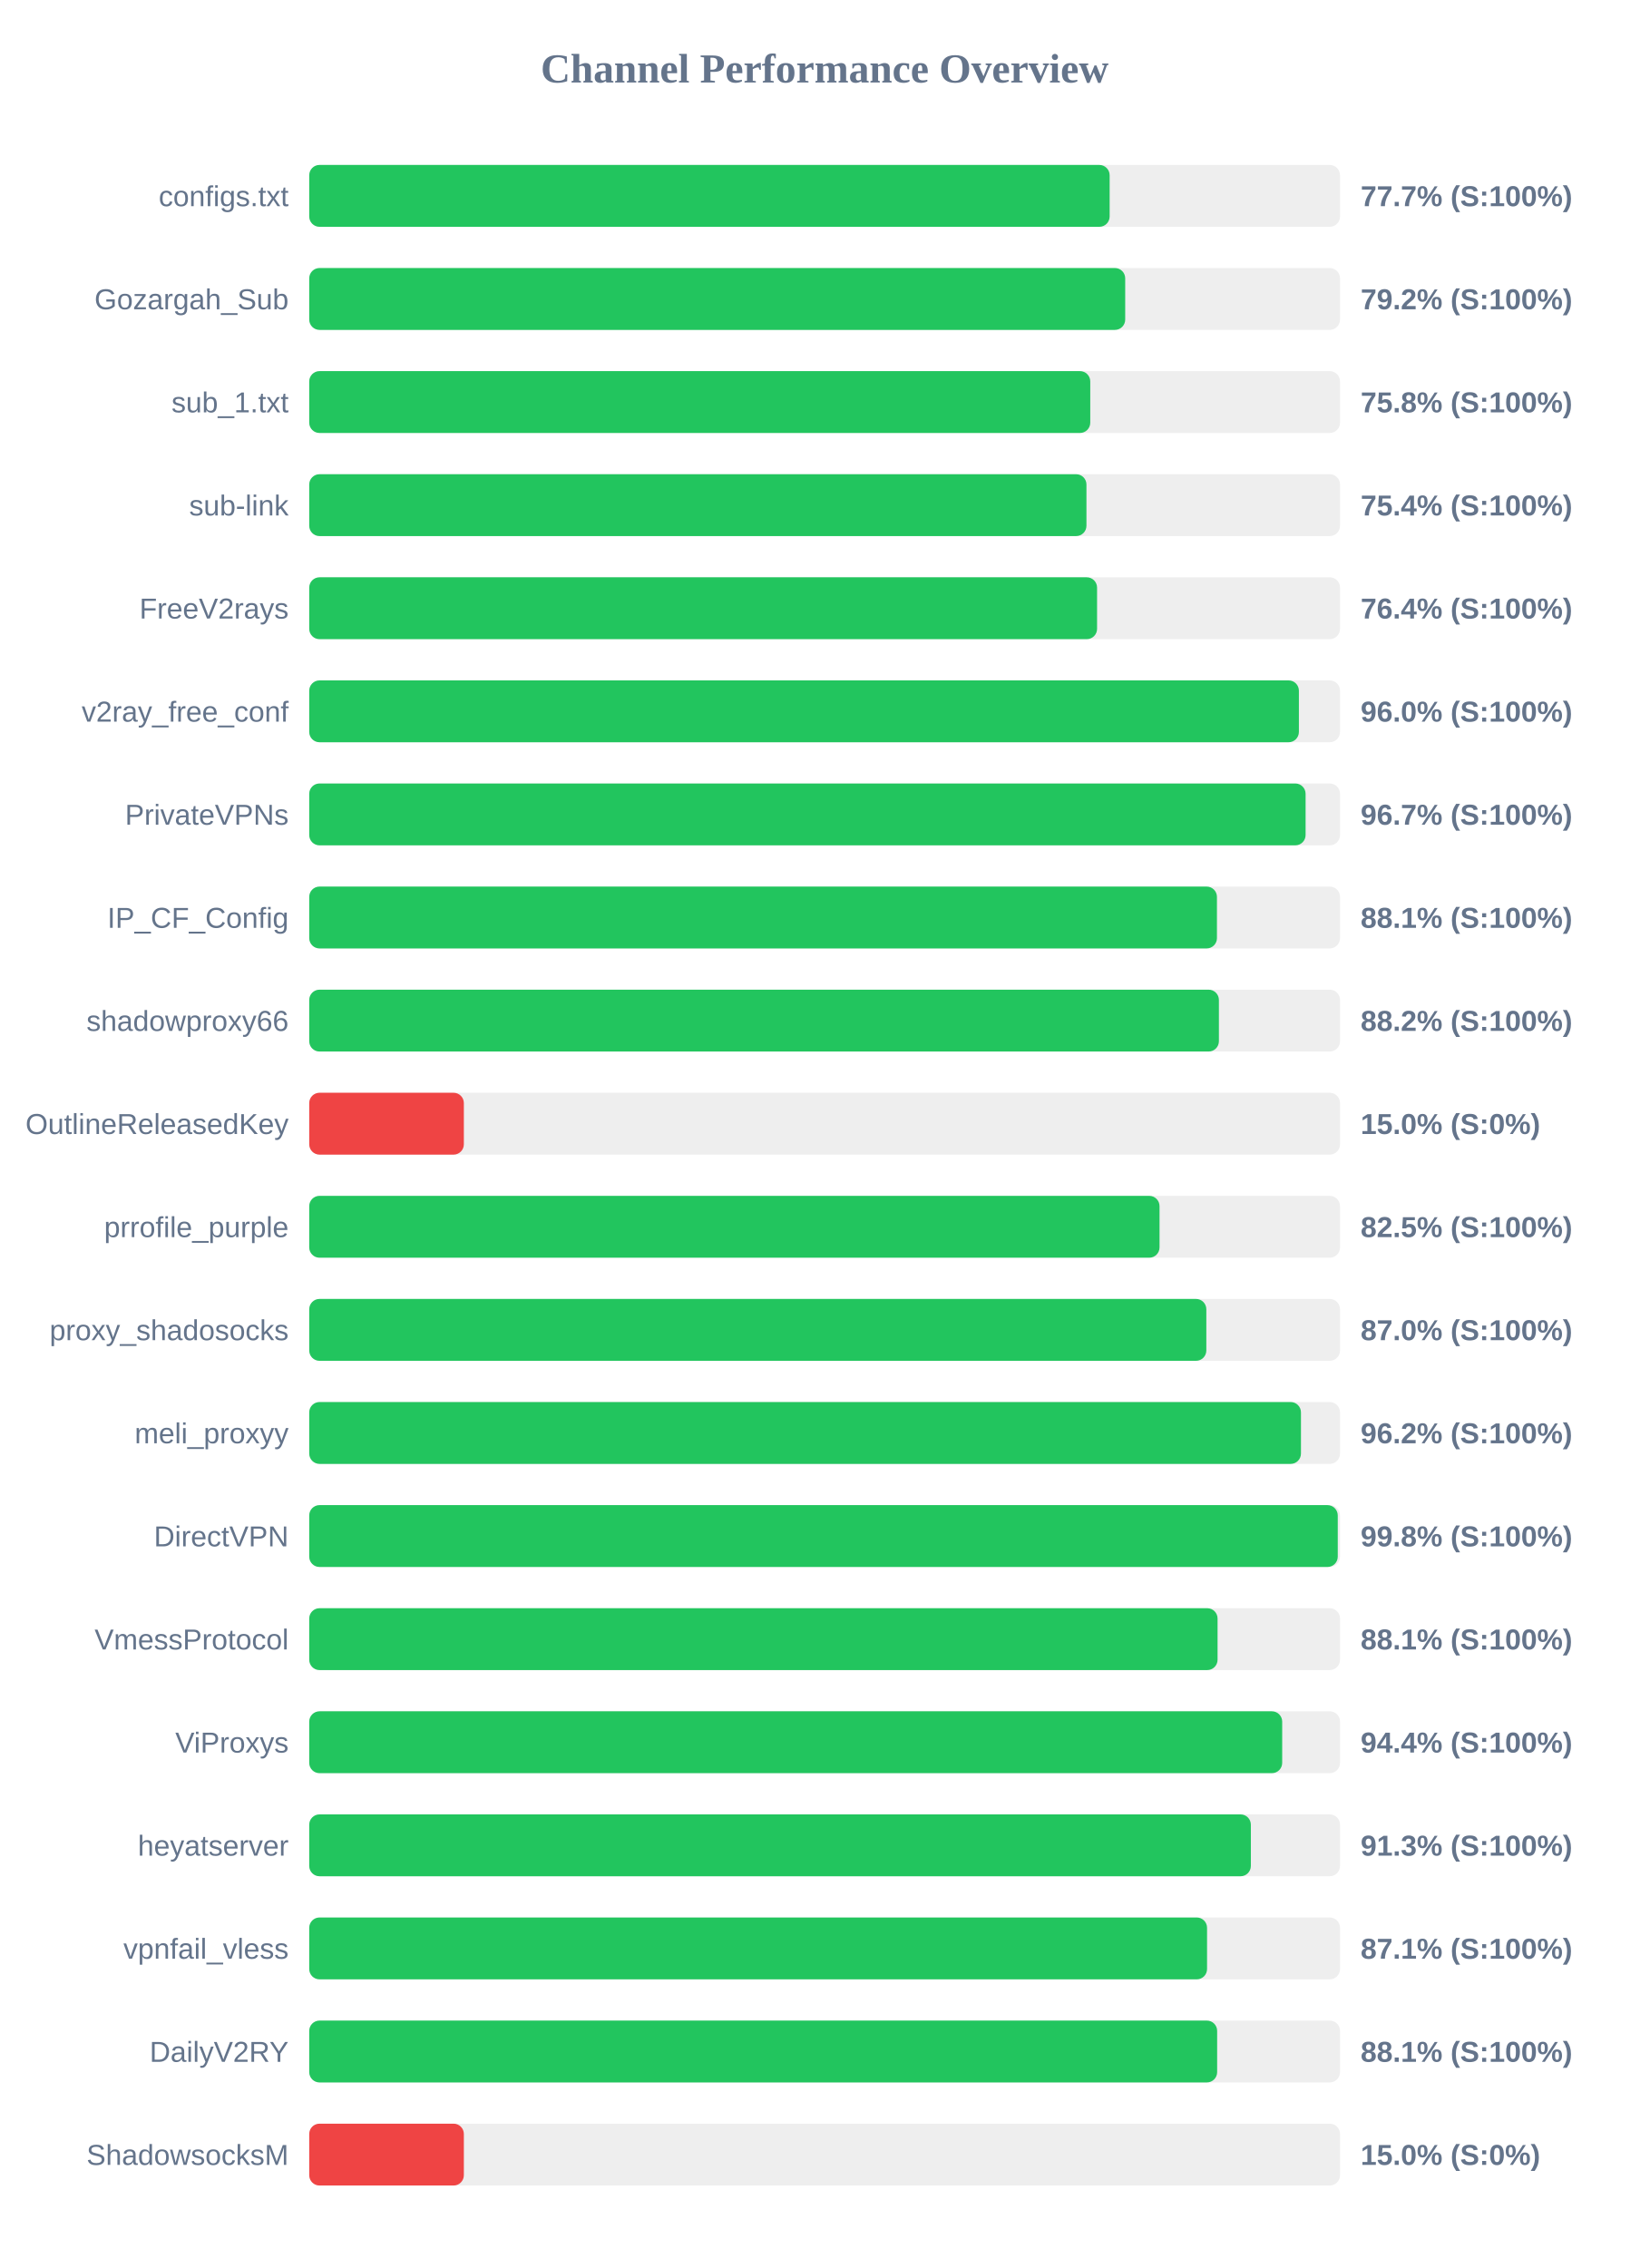
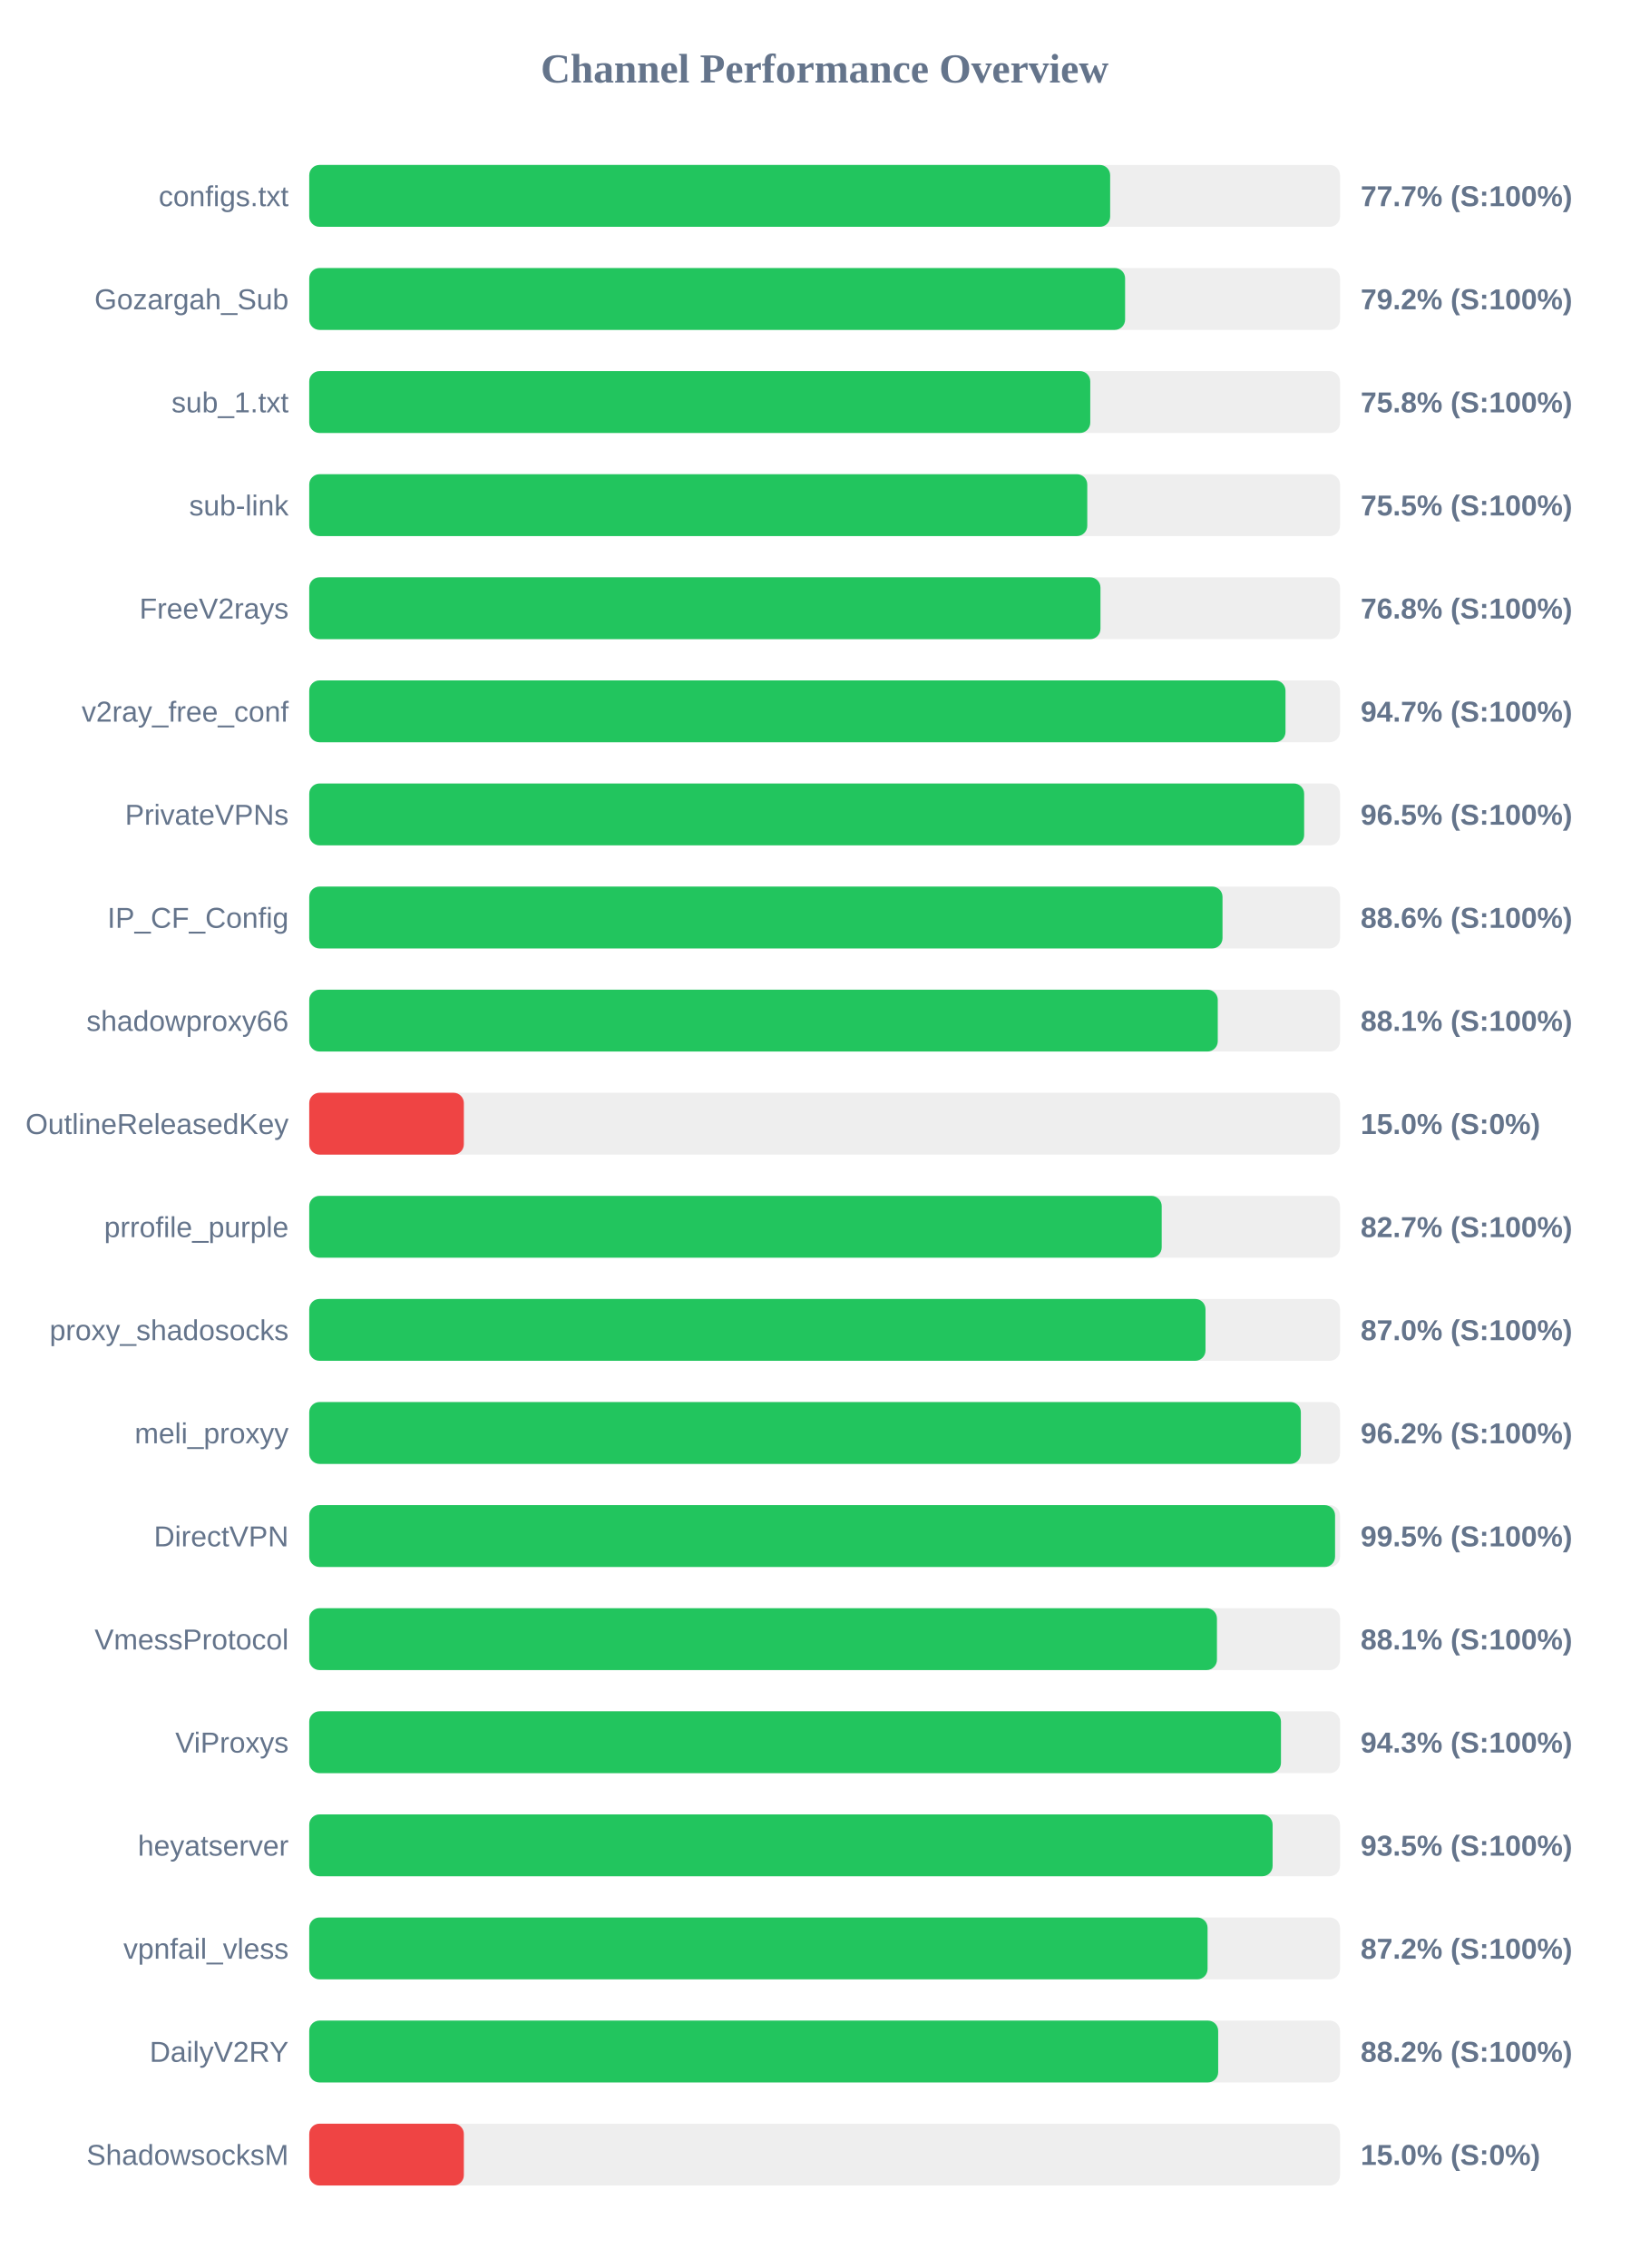
<svg xmlns="http://www.w3.org/2000/svg" width="800" height="1100" version="1.1">
  <style>
        .row { font: 14px Arial; fill: #64748b; }
        .score { font: bold 14px Arial; fill: #64748b; }
    </style>
  <text x="400" y="40" text-anchor="middle" font-size="20px" font-weight="bold" fill="#64748b">Channel Performance Overview</text>
  <rect x="150" y="80" width="500" height="30" fill="#eee" rx="5" />
-   <rect x="150" y="80" width="388.25" height="30" fill="#22c55e" rx="5" />
+   <rect x="150" y="80" width="388.5" height="30" fill="#22c55e" rx="5" />
  <text x="140" y="100" text-anchor="end" class="row">configs.txt</text>
  <text x="660" y="100" text-anchor="start" class="score">77.7% (S:100%)</text>
  <rect x="150" y="130" width="500" height="30" fill="#eee" rx="5" />
-   <rect x="150" y="130" width="395.8" height="30" fill="#22c55e" rx="5" />
+   <rect x="150" y="130" width="395.75" height="30" fill="#22c55e" rx="5" />
  <text x="140" y="150" text-anchor="end" class="row">Gozargah_Sub</text>
  <text x="660" y="150" text-anchor="start" class="score">79.2% (S:100%)</text>
  <rect x="150" y="180" width="500" height="30" fill="#eee" rx="5" />
  <rect x="150" y="180" width="378.85" height="30" fill="#22c55e" rx="5" />
  <text x="140" y="200" text-anchor="end" class="row">sub_1.txt</text>
  <text x="660" y="200" text-anchor="start" class="score">75.8% (S:100%)</text>
  <rect x="150" y="230" width="500" height="30" fill="#eee" rx="5" />
-   <rect x="150" y="230" width="377.0" height="30" fill="#22c55e" rx="5" />
+   <rect x="150" y="230" width="377.4" height="30" fill="#22c55e" rx="5" />
  <text x="140" y="250" text-anchor="end" class="row">sub-link</text>
-   <text x="660" y="250" text-anchor="start" class="score">75.4% (S:100%)</text>
+   <text x="660" y="250" text-anchor="start" class="score">75.5% (S:100%)</text>
  <rect x="150" y="280" width="500" height="30" fill="#eee" rx="5" />
-   <rect x="150" y="280" width="382.15" height="30" fill="#22c55e" rx="5" />
+   <rect x="150" y="280" width="383.8" height="30" fill="#22c55e" rx="5" />
  <text x="140" y="300" text-anchor="end" class="row">FreeV2rays</text>
-   <text x="660" y="300" text-anchor="start" class="score">76.4% (S:100%)</text>
+   <text x="660" y="300" text-anchor="start" class="score">76.8% (S:100%)</text>
  <rect x="150" y="330" width="500" height="30" fill="#eee" rx="5" />
-   <rect x="150" y="330" width="480.05" height="30" fill="#22c55e" rx="5" />
+   <rect x="150" y="330" width="473.55" height="30" fill="#22c55e" rx="5" />
  <text x="140" y="350" text-anchor="end" class="row">v2ray_free_conf</text>
-   <text x="660" y="350" text-anchor="start" class="score">96.0% (S:100%)</text>
+   <text x="660" y="350" text-anchor="start" class="score">94.7% (S:100%)</text>
  <rect x="150" y="380" width="500" height="30" fill="#eee" rx="5" />
-   <rect x="150" y="380" width="483.3" height="30" fill="#22c55e" rx="5" />
+   <rect x="150" y="380" width="482.6" height="30" fill="#22c55e" rx="5" />
  <text x="140" y="400" text-anchor="end" class="row">PrivateVPNs</text>
-   <text x="660" y="400" text-anchor="start" class="score">96.7% (S:100%)</text>
+   <text x="660" y="400" text-anchor="start" class="score">96.5% (S:100%)</text>
  <rect x="150" y="430" width="500" height="30" fill="#eee" rx="5" />
-   <rect x="150" y="430" width="440.3" height="30" fill="#22c55e" rx="5" />
+   <rect x="150" y="430" width="443.0" height="30" fill="#22c55e" rx="5" />
  <text x="140" y="450" text-anchor="end" class="row">IP_CF_Config</text>
-   <text x="660" y="450" text-anchor="start" class="score">88.1% (S:100%)</text>
+   <text x="660" y="450" text-anchor="start" class="score">88.6% (S:100%)</text>
  <rect x="150" y="480" width="500" height="30" fill="#eee" rx="5" />
-   <rect x="150" y="480" width="441.25" height="30" fill="#22c55e" rx="5" />
+   <rect x="150" y="480" width="440.7" height="30" fill="#22c55e" rx="5" />
  <text x="140" y="500" text-anchor="end" class="row">shadowproxy66</text>
-   <text x="660" y="500" text-anchor="start" class="score">88.2% (S:100%)</text>
+   <text x="660" y="500" text-anchor="start" class="score">88.1% (S:100%)</text>
  <rect x="150" y="530" width="500" height="30" fill="#eee" rx="5" />
  <rect x="150" y="530" width="75.0" height="30" fill="#ef4444" rx="5" />
  <text x="140" y="550" text-anchor="end" class="row">OutlineReleasedKey</text>
  <text x="660" y="550" text-anchor="start" class="score">15.0% (S:0%)</text>
  <rect x="150" y="580" width="500" height="30" fill="#eee" rx="5" />
-   <rect x="150" y="580" width="412.45" height="30" fill="#22c55e" rx="5" />
+   <rect x="150" y="580" width="413.5" height="30" fill="#22c55e" rx="5" />
  <text x="140" y="600" text-anchor="end" class="row">prrofile_purple</text>
-   <text x="660" y="600" text-anchor="start" class="score">82.5% (S:100%)</text>
+   <text x="660" y="600" text-anchor="start" class="score">82.7% (S:100%)</text>
  <rect x="150" y="630" width="500" height="30" fill="#eee" rx="5" />
-   <rect x="150" y="630" width="435.15" height="30" fill="#22c55e" rx="5" />
+   <rect x="150" y="630" width="434.75" height="30" fill="#22c55e" rx="5" />
  <text x="140" y="650" text-anchor="end" class="row">proxy_shadosocks</text>
  <text x="660" y="650" text-anchor="start" class="score">87.0% (S:100%)</text>
  <rect x="150" y="680" width="500" height="30" fill="#eee" rx="5" />
-   <rect x="150" y="680" width="481.05" height="30" fill="#22c55e" rx="5" />
+   <rect x="150" y="680" width="481.0" height="30" fill="#22c55e" rx="5" />
  <text x="140" y="700" text-anchor="end" class="row">meli_proxyy</text>
  <text x="660" y="700" text-anchor="start" class="score">96.2% (S:100%)</text>
  <rect x="150" y="730" width="500" height="30" fill="#eee" rx="5" />
-   <rect x="150" y="730" width="498.9" height="30" fill="#22c55e" rx="5" />
+   <rect x="150" y="730" width="497.6" height="30" fill="#22c55e" rx="5" />
  <text x="140" y="750" text-anchor="end" class="row">DirectVPN</text>
-   <text x="660" y="750" text-anchor="start" class="score">99.8% (S:100%)</text>
+   <text x="660" y="750" text-anchor="start" class="score">99.5% (S:100%)</text>
  <rect x="150" y="780" width="500" height="30" fill="#eee" rx="5" />
-   <rect x="150" y="780" width="440.6" height="30" fill="#22c55e" rx="5" />
+   <rect x="150" y="780" width="440.3" height="30" fill="#22c55e" rx="5" />
  <text x="140" y="800" text-anchor="end" class="row">VmessProtocol</text>
  <text x="660" y="800" text-anchor="start" class="score">88.1% (S:100%)</text>
  <rect x="150" y="830" width="500" height="30" fill="#eee" rx="5" />
-   <rect x="150" y="830" width="471.95" height="30" fill="#22c55e" rx="5" />
+   <rect x="150" y="830" width="471.35" height="30" fill="#22c55e" rx="5" />
  <text x="140" y="850" text-anchor="end" class="row">ViProxys</text>
-   <text x="660" y="850" text-anchor="start" class="score">94.4% (S:100%)</text>
+   <text x="660" y="850" text-anchor="start" class="score">94.3% (S:100%)</text>
  <rect x="150" y="880" width="500" height="30" fill="#eee" rx="5" />
-   <rect x="150" y="880" width="456.75" height="30" fill="#22c55e" rx="5" />
+   <rect x="150" y="880" width="467.3" height="30" fill="#22c55e" rx="5" />
  <text x="140" y="900" text-anchor="end" class="row">heyatserver</text>
-   <text x="660" y="900" text-anchor="start" class="score">91.3% (S:100%)</text>
+   <text x="660" y="900" text-anchor="start" class="score">93.5% (S:100%)</text>
  <rect x="150" y="930" width="500" height="30" fill="#eee" rx="5" />
-   <rect x="150" y="930" width="435.5" height="30" fill="#22c55e" rx="5" />
+   <rect x="150" y="930" width="435.75" height="30" fill="#22c55e" rx="5" />
  <text x="140" y="950" text-anchor="end" class="row">vpnfail_vless</text>
-   <text x="660" y="950" text-anchor="start" class="score">87.1% (S:100%)</text>
+   <text x="660" y="950" text-anchor="start" class="score">87.2% (S:100%)</text>
  <rect x="150" y="980" width="500" height="30" fill="#eee" rx="5" />
-   <rect x="150" y="980" width="440.4" height="30" fill="#22c55e" rx="5" />
+   <rect x="150" y="980" width="440.9" height="30" fill="#22c55e" rx="5" />
  <text x="140" y="1000" text-anchor="end" class="row">DailyV2RY</text>
-   <text x="660" y="1000" text-anchor="start" class="score">88.1% (S:100%)</text>
+   <text x="660" y="1000" text-anchor="start" class="score">88.2% (S:100%)</text>
  <rect x="150" y="1030" width="500" height="30" fill="#eee" rx="5" />
  <rect x="150" y="1030" width="75.0" height="30" fill="#ef4444" rx="5" />
  <text x="140" y="1050" text-anchor="end" class="row">ShadowsocksM</text>
  <text x="660" y="1050" text-anchor="start" class="score">15.0% (S:0%)</text>
</svg>
